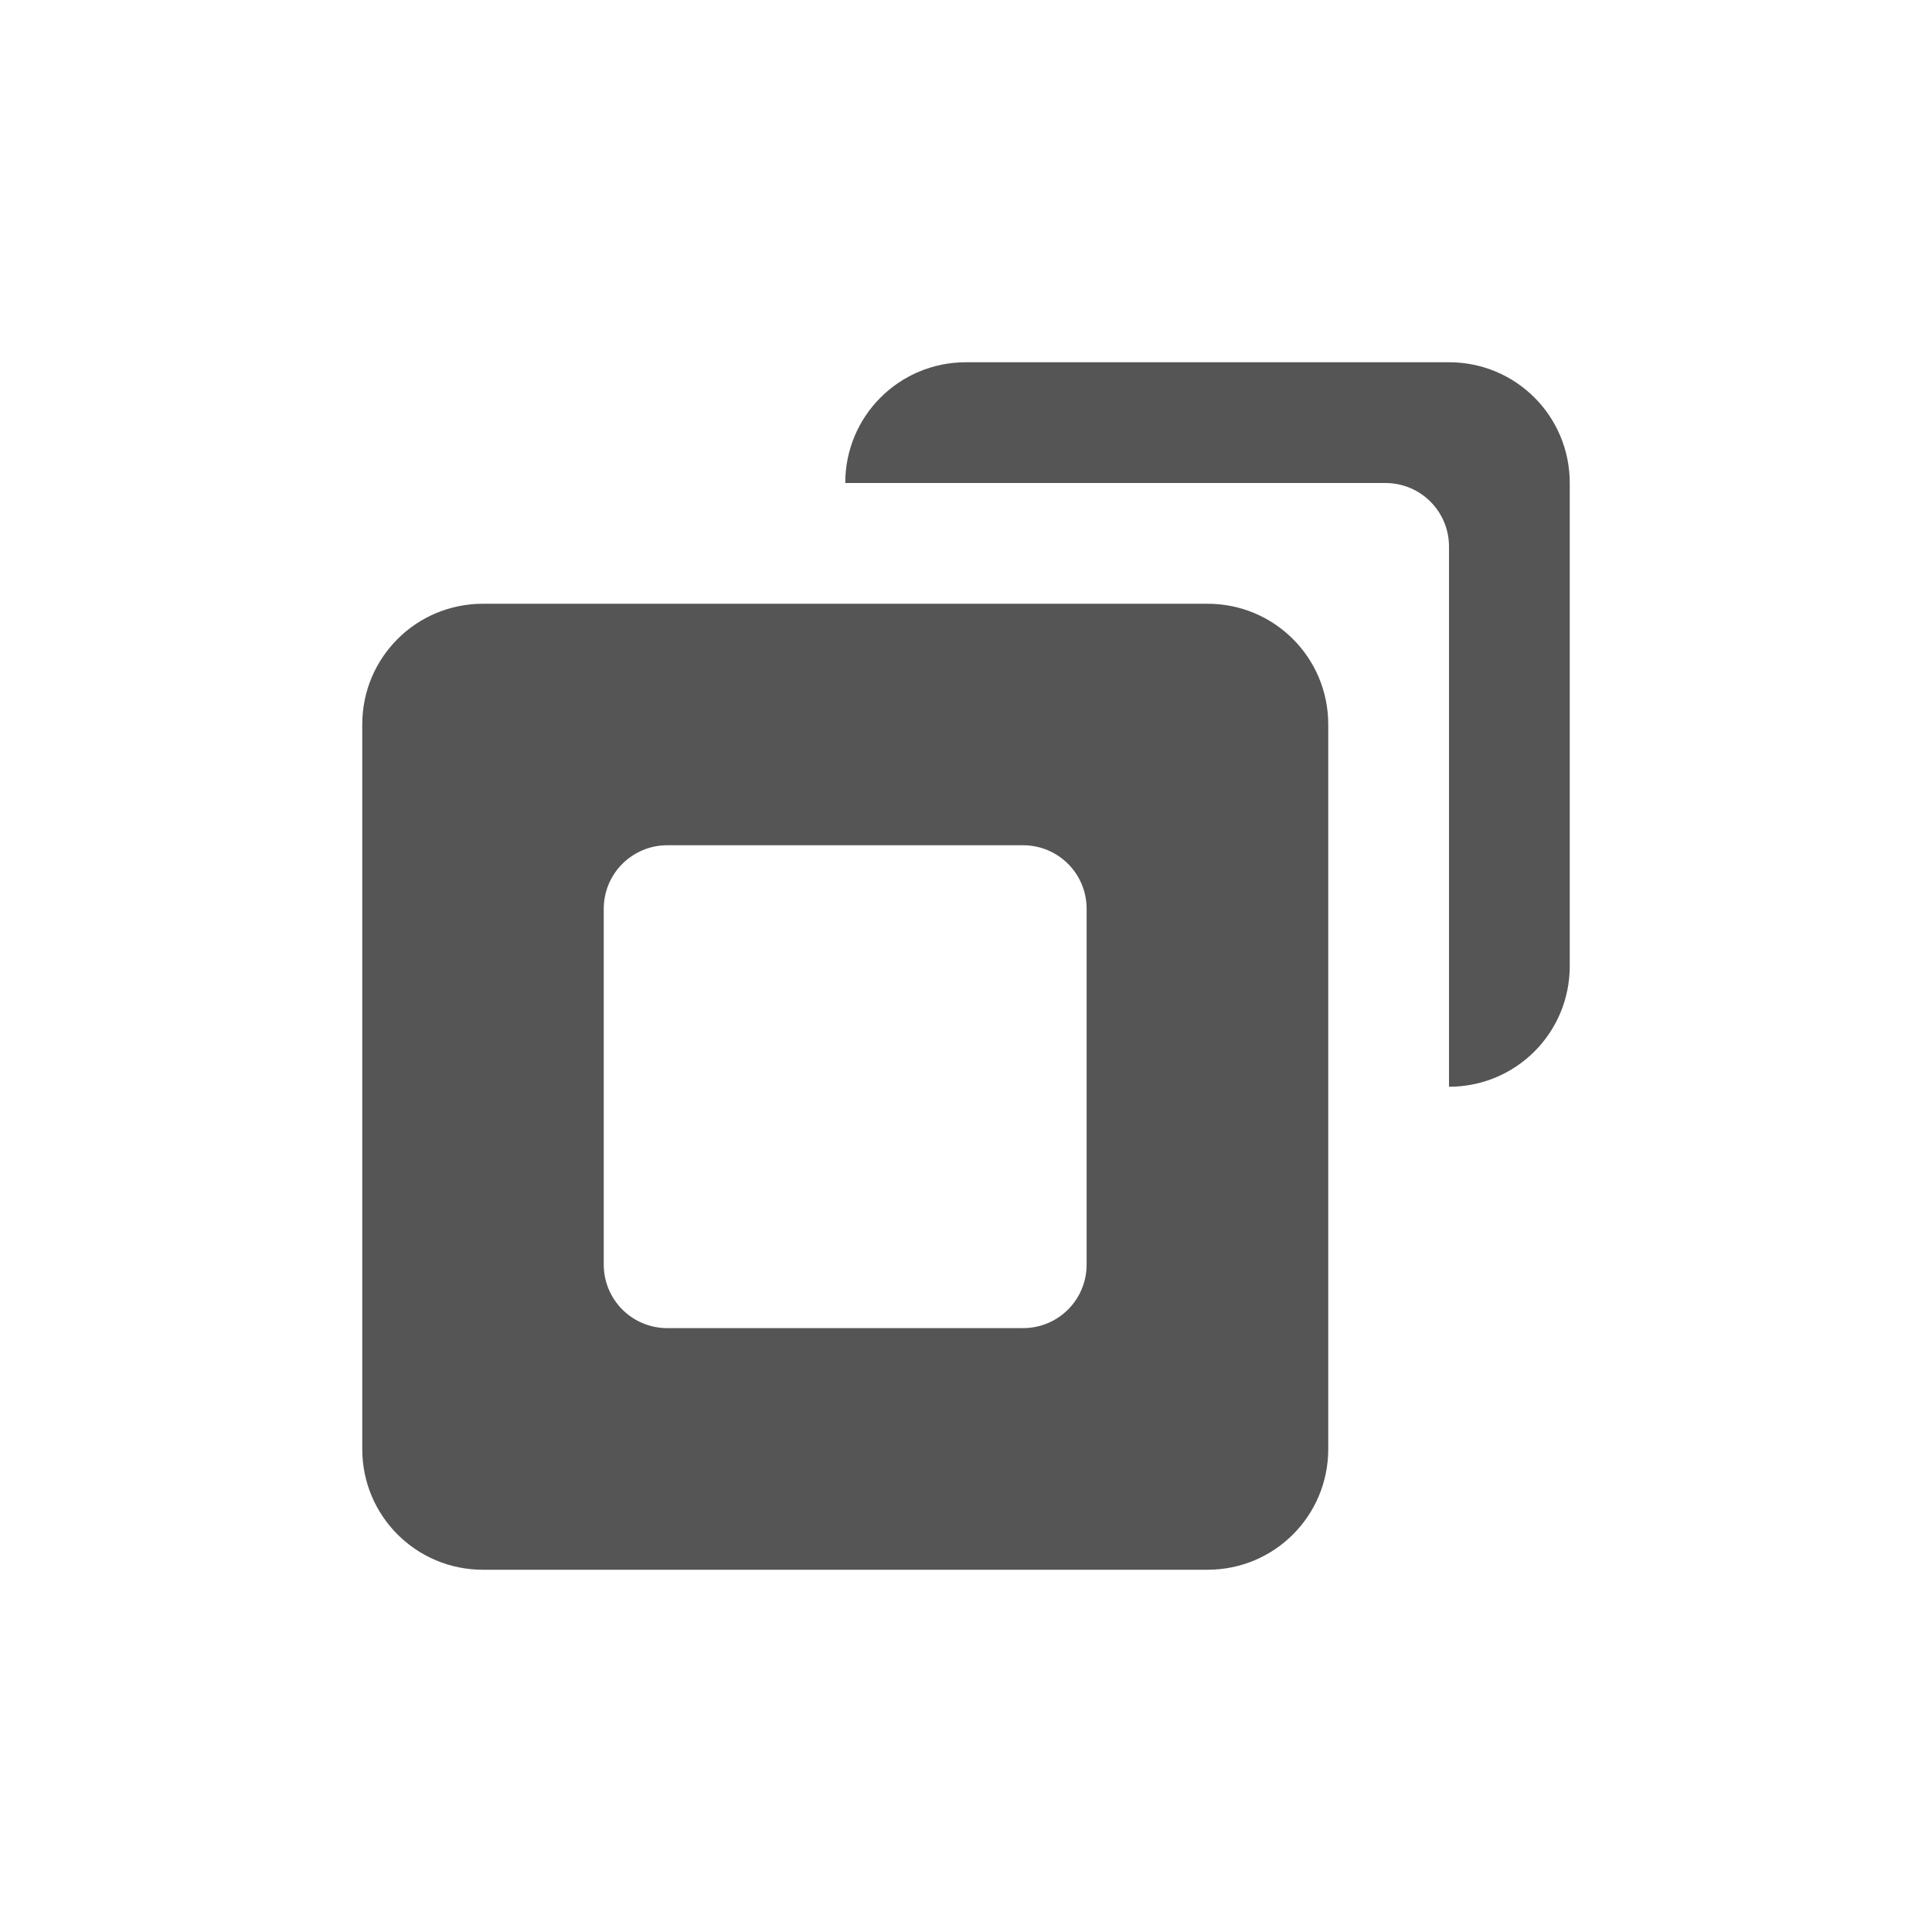
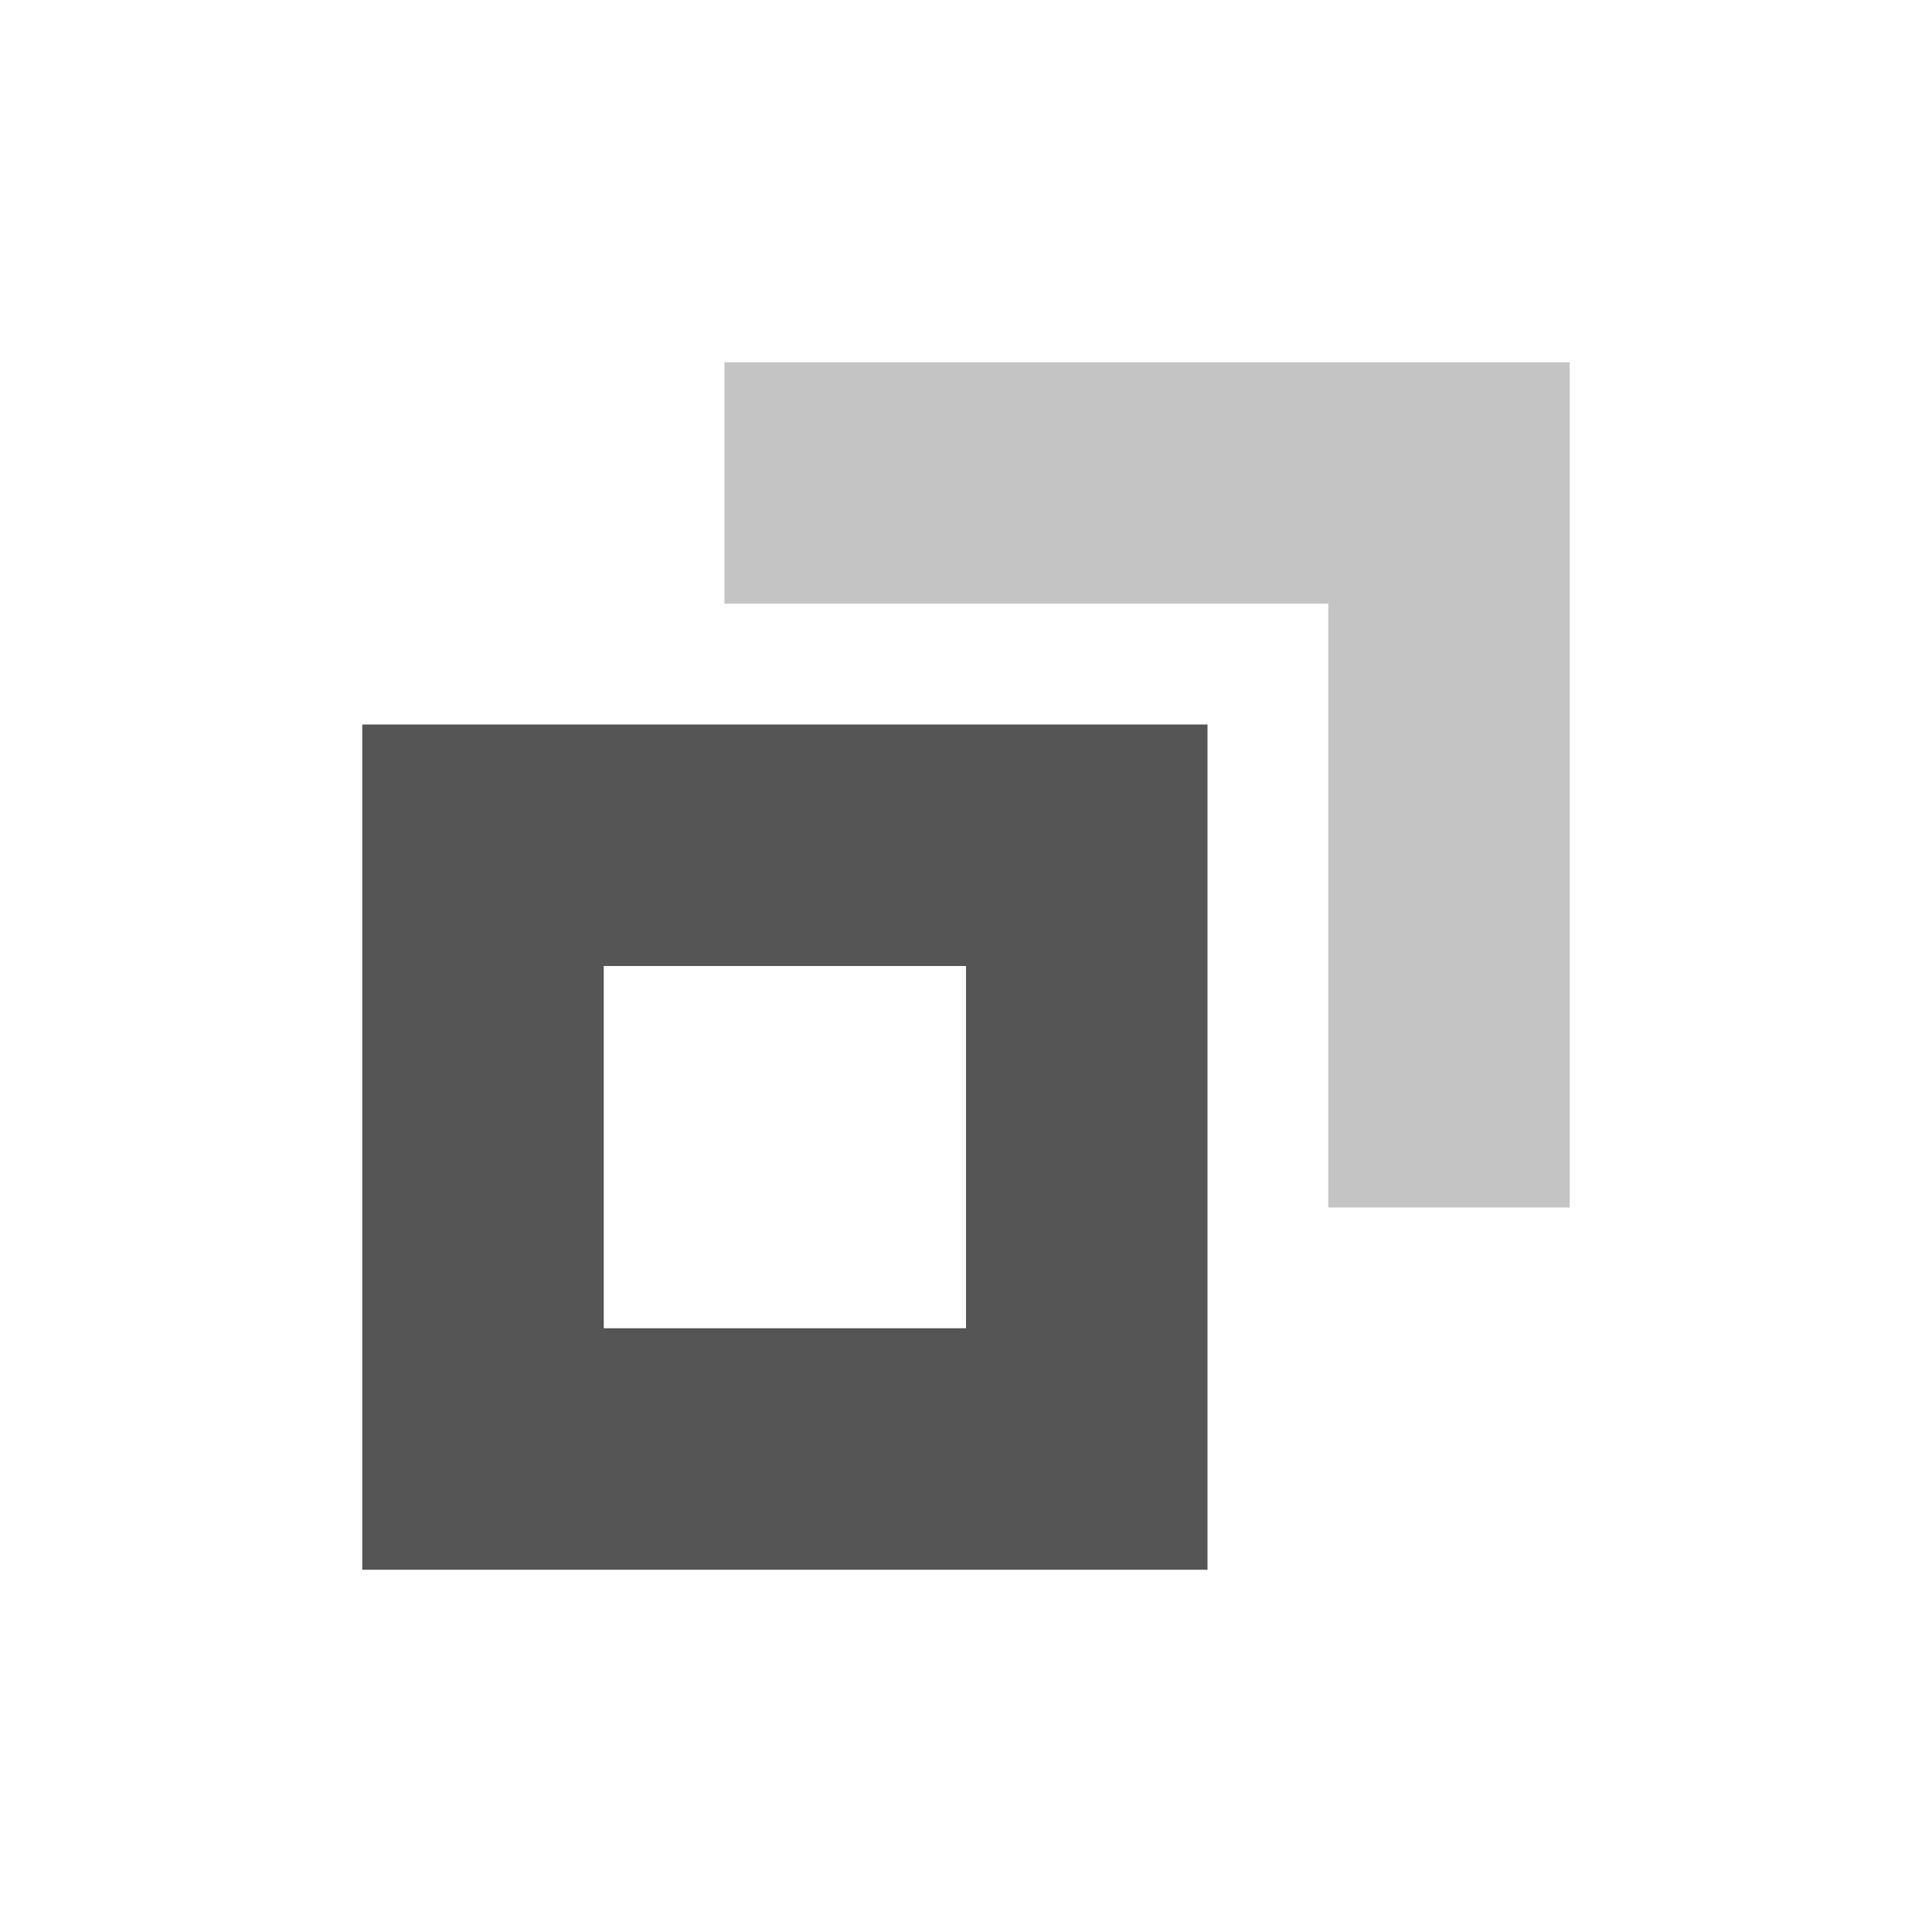
<svg xmlns="http://www.w3.org/2000/svg" width="16" height="16" version="1.1">
-   <g transform="translate(1)" fill="#555555">
-     <path d="m7 3c-0.554 0-1 0.446-1 1h4.473c0.292 0 0.527 0.235 0.527 0.527v4.473c0.554 0 1-0.446 1-1v-4c0-0.554-0.446-1-1-1z" />
-     <path d="m3 5c-0.554 0-1 0.446-1 1v6c0 0.554 0.446 1 1 1h6c0.554 0 1-0.446 1-1v-6c0-0.554-0.446-1-1-1zm1.527 2h2.945c0.292 0 0.527 0.235 0.527 0.527v2.945c0 0.292-0.235 0.527-0.527 0.527h-2.945c-0.292 0-0.527-0.235-0.527-0.527v-2.945c0-0.292 0.235-0.527 0.527-0.527z" />
-   </g>
+   <path d="m3 6v7h7v-7zm2 2h3v3h-3z" fill="#555555" fill-rule="evenodd" stop-color="#000000" stroke-linecap="round" stroke-width="2" style="paint-order:stroke fill markers" />
+   <path d="m6 3v2h5v5h2v-7z" fill="#555555" fill-rule="evenodd" opacity=".35" stop-color="#000000" stroke-linecap="round" stroke-width="2" style="paint-order:stroke fill markers" />
</svg>
